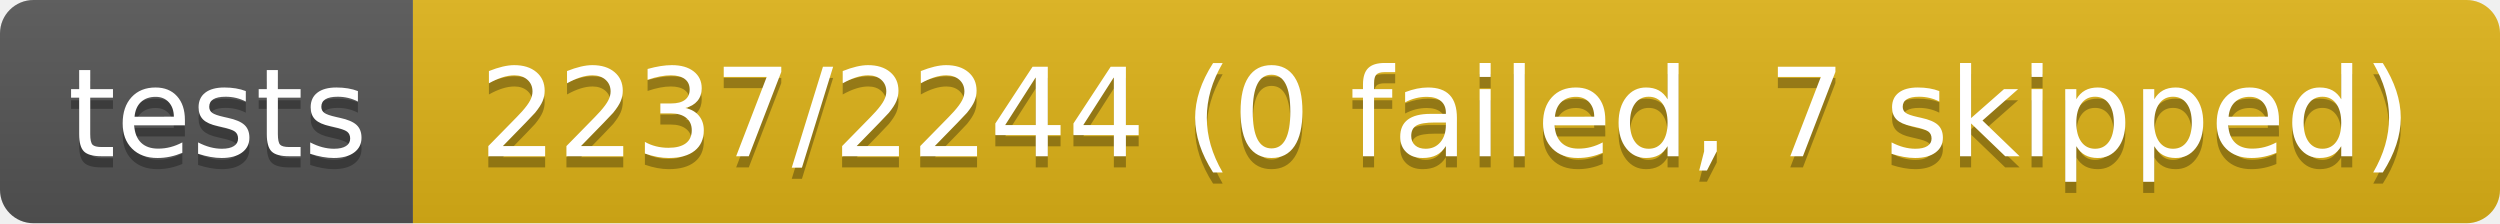
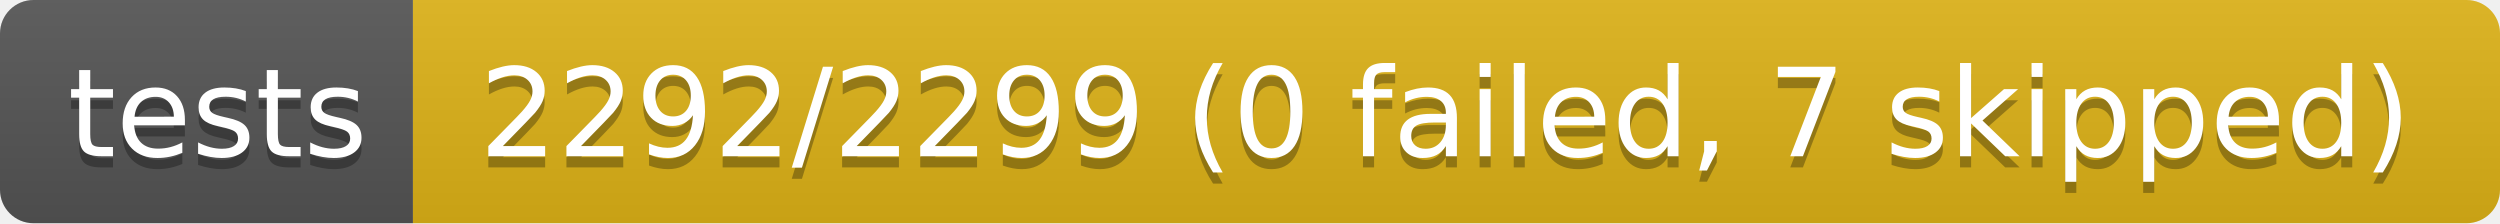
- <svg xmlns="http://www.w3.org/2000/svg" width="224" height="20" role="img" aria-label="tests: 2237/2244 (0 failed, 7 skipped)">
+ <svg xmlns="http://www.w3.org/2000/svg" width="224" height="20" role="img" aria-label="tests: 2292/2299 (0 failed, 7 skipped)">
  <linearGradient id="s" x2="0" y2="100%">
    <stop offset="0" stop-color="#bbb" stop-opacity=".1" />
    <stop offset="1" stop-opacity=".1" />
  </linearGradient>
  <clipPath id="r">
    <rect width="224" height="20" rx="3" fill="#fff" />
  </clipPath>
  <g clip-path="url(#r)">
    <rect width="37" height="20" fill="#555" />
    <rect x="37" width="187" height="20" fill="#dfb317" />
    <rect width="224" height="20" fill="url(#s)" />
  </g>
  <g fill="#fff" text-anchor="middle" font-family="Verdana,Geneva,DejaVu Sans,sans-serif" text-rendering="geometricPrecision" font-size="110">
    <text aria-hidden="true" x="195" y="150" fill="#010101" fill-opacity=".3" transform="scale(.1)" textLength="270">tests</text>
    <text x="195" y="140" transform="scale(.1)" fill="#fff" textLength="270">tests</text>
-     <text aria-hidden="true" x="1295" y="150" fill="#010101" fill-opacity=".3" transform="scale(.1)" textLength="1770">2237/2244 (0 failed, 7 skipped)</text>
-     <text x="1295" y="140" transform="scale(.1)" fill="#fff" textLength="1770">2237/2244 (0 failed, 7 skipped)</text>
+     <text aria-hidden="true" x="1295" y="150" fill="#010101" fill-opacity=".3" transform="scale(.1)" textLength="1770">2292/2299 (0 failed, 7 skipped)</text>
+     <text x="1295" y="140" transform="scale(.1)" fill="#fff" textLength="1770">2292/2299 (0 failed, 7 skipped)</text>
  </g>
</svg>
